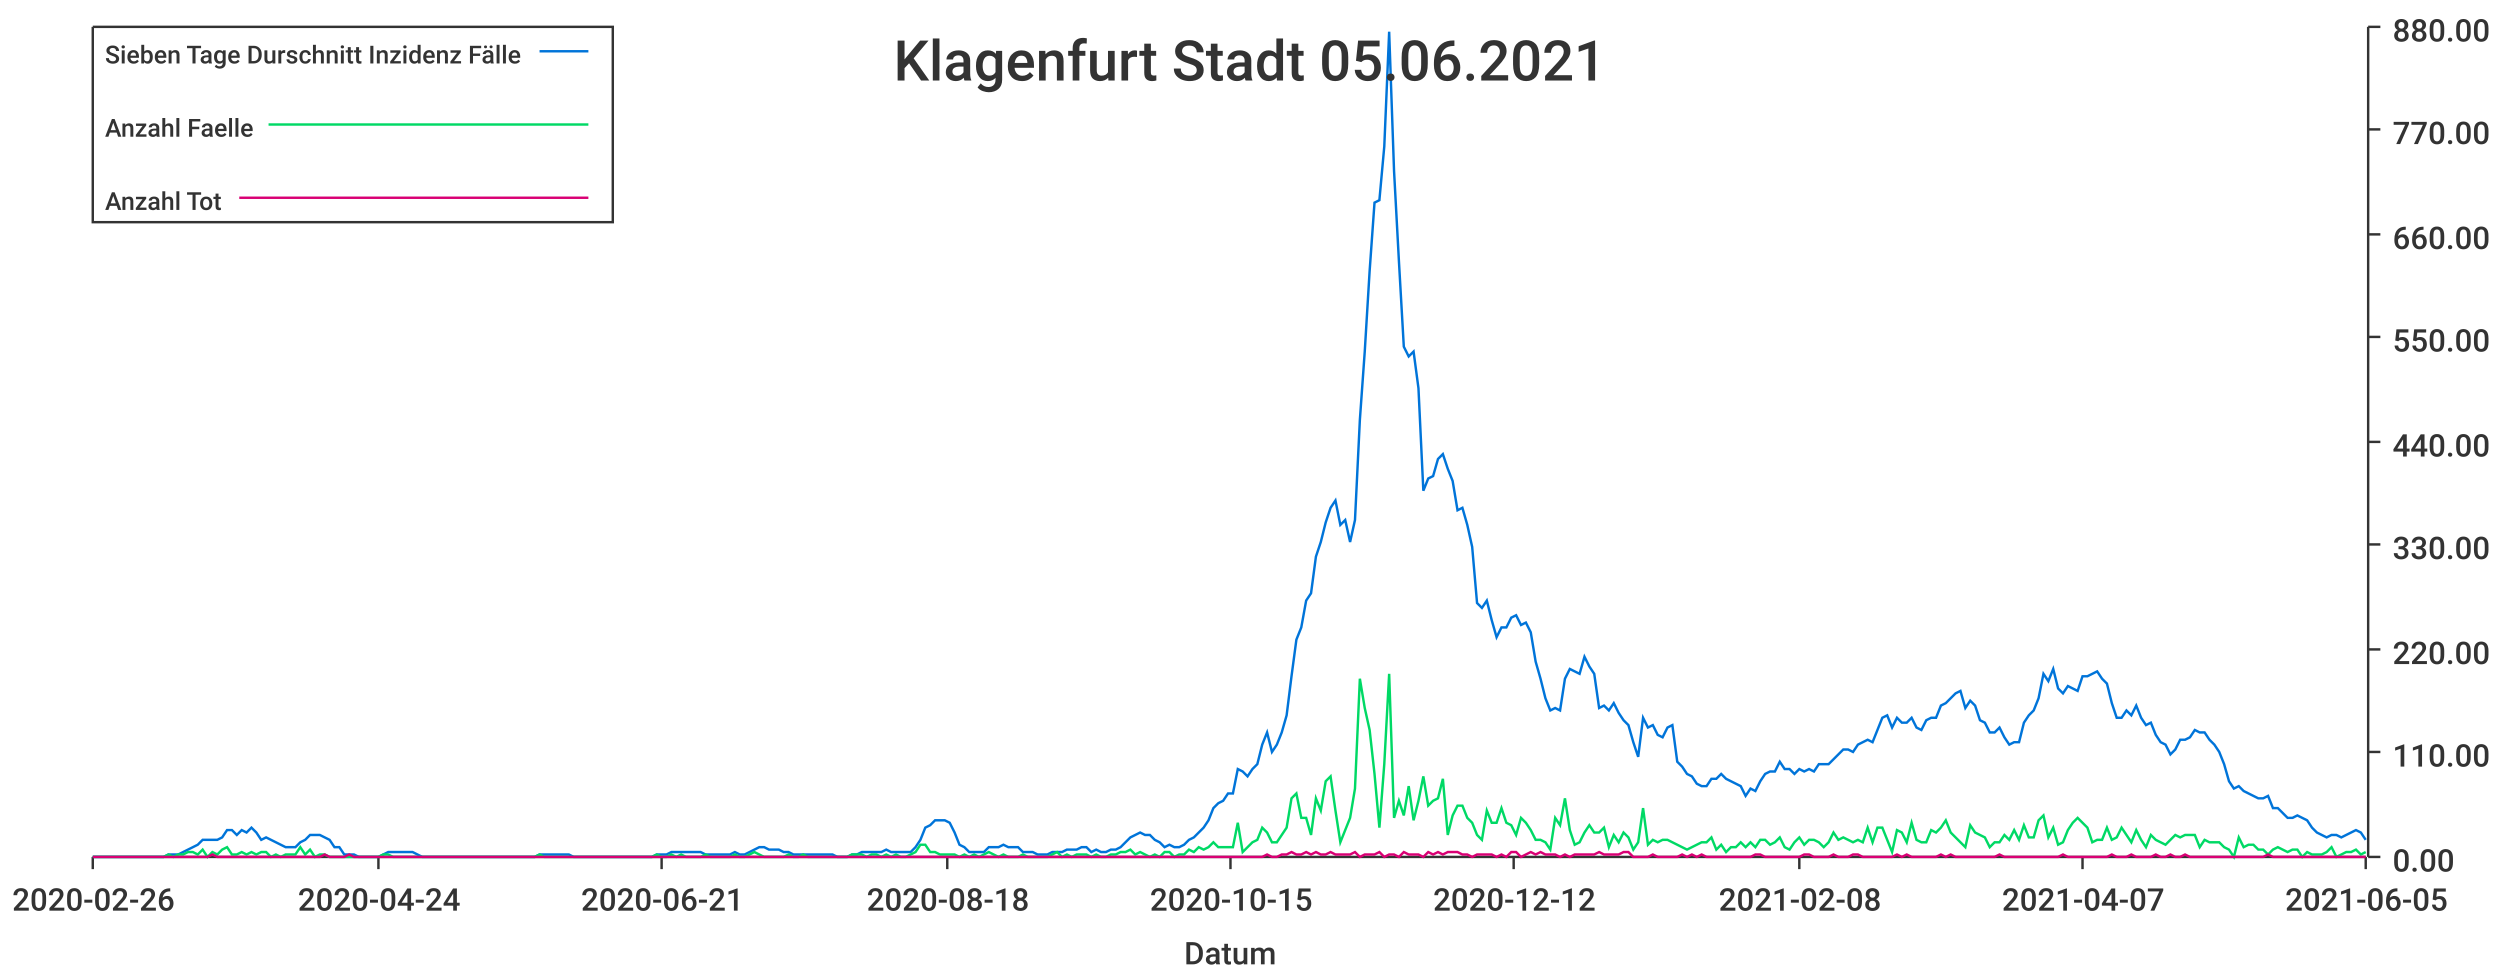
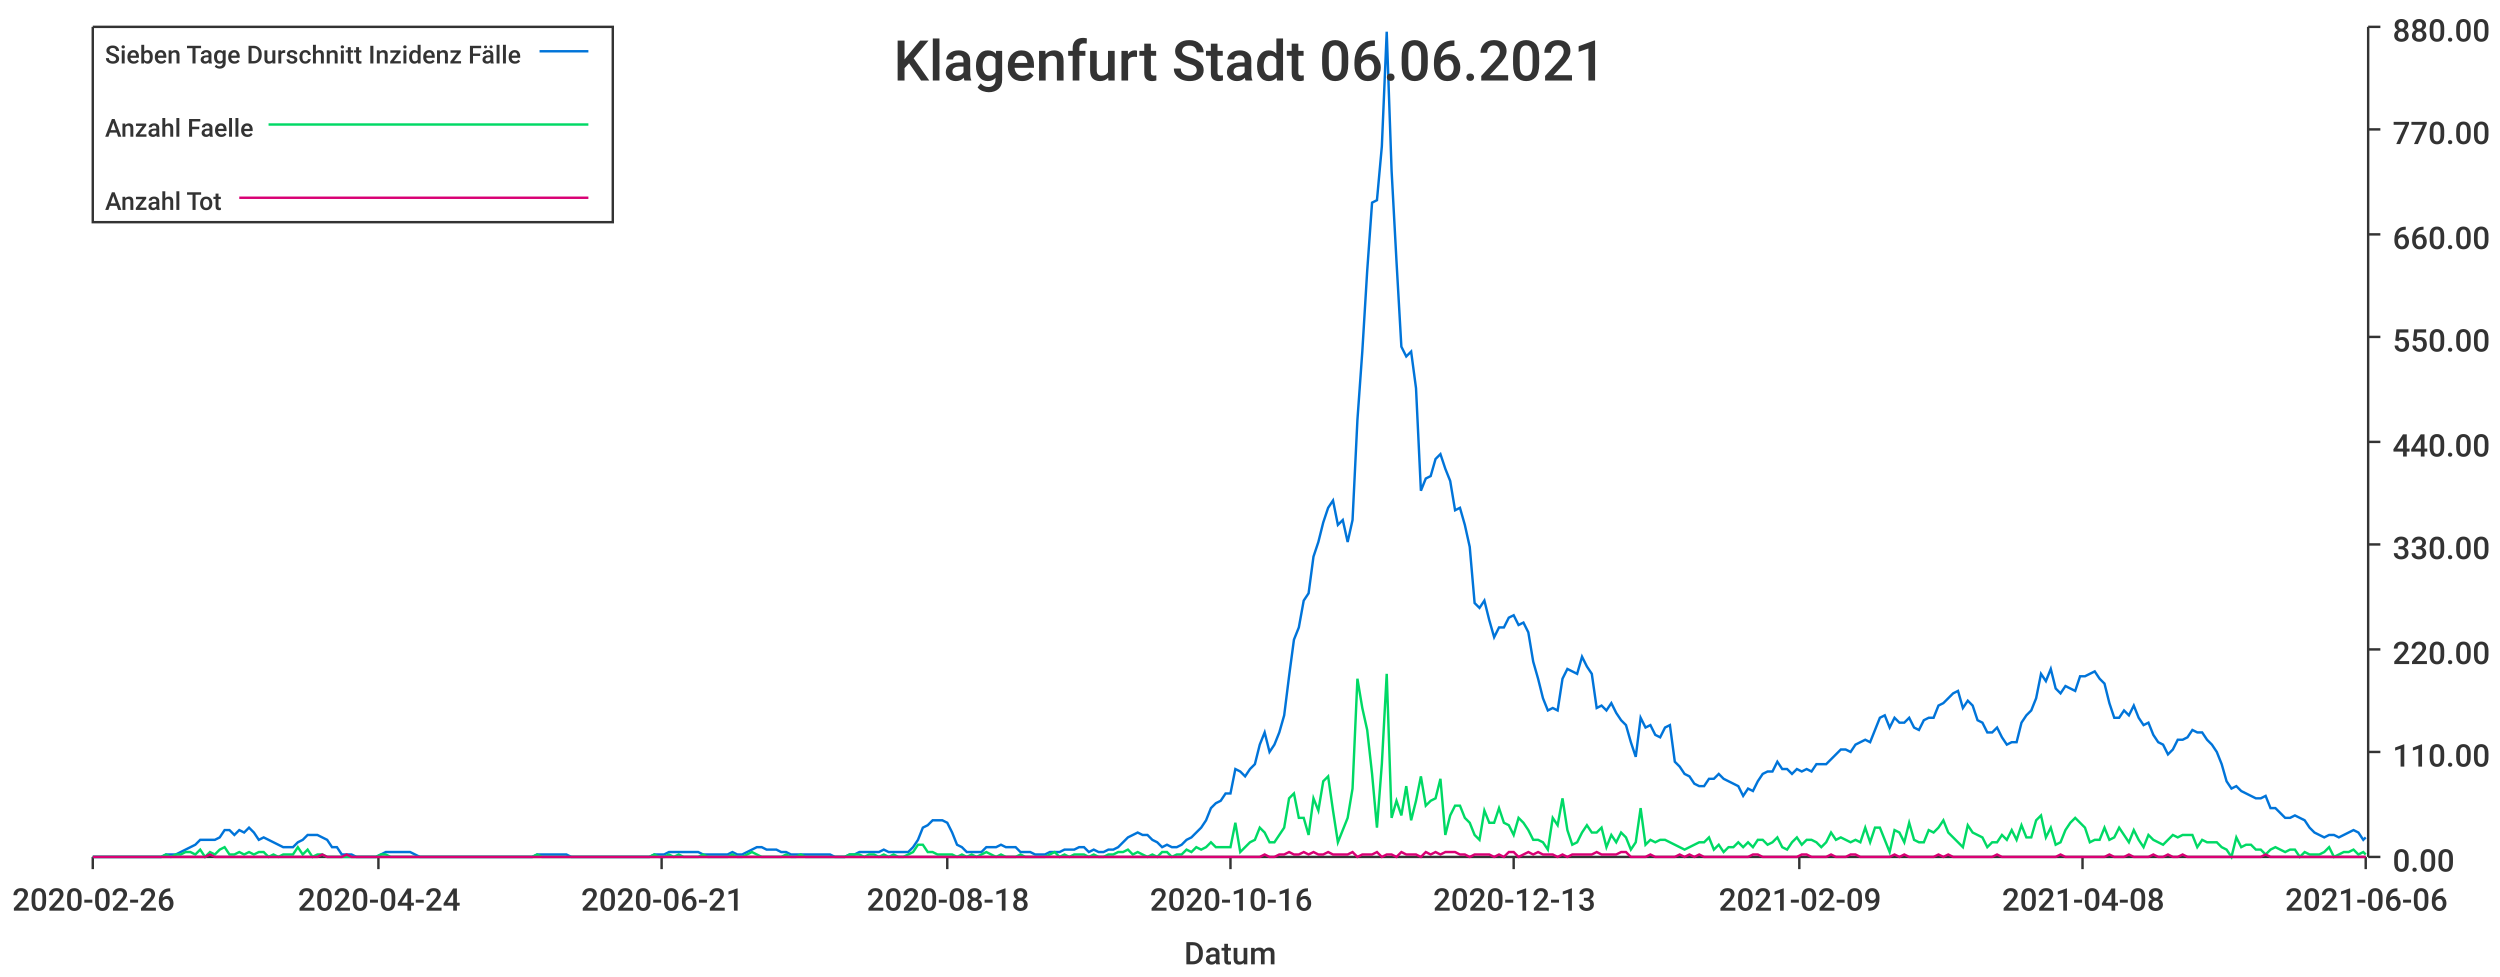
<svg xmlns="http://www.w3.org/2000/svg" width="1024" height="400">\n<path d="M 0 0 L 1024 0 L 1024 400 L 0 400 L 0 0" style="stroke-width:0;stroke:rgba(255,255,255,1.0);fill:rgba(255,255,255,1.0)" />
  <path d="M 38 11 L 969 11 L 969 351 L 38 351 L 38 11" style="stroke-width:0;stroke:rgba(255,255,255,1.0);fill:rgba(255,255,255,1.0)" />
  <path d="M 38 351 L 969 351" style="stroke-width:1;stroke:rgba(51,51,51,1.0);fill:none" />
  <path d="M 38 351 L 38 356" style="stroke-width:1;stroke:rgba(51,51,51,1.0);fill:none" />
  <text x="5" y="373" style="stroke-width:0;stroke:none;fill:rgba(51,51,51,1.0);font-size:12.8px;font-family:'Roboto Medium',sans-serif">2020-02-26</text>
  <path d="M 155 351 L 155 356" style="stroke-width:1;stroke:rgba(51,51,51,1.0);fill:none" />
  <text x="122" y="373" style="stroke-width:0;stroke:none;fill:rgba(51,51,51,1.0);font-size:12.8px;font-family:'Roboto Medium',sans-serif">2020-04-24</text>
  <path d="M 271 351 L 271 356" style="stroke-width:1;stroke:rgba(51,51,51,1.0);fill:none" />
  <text x="238" y="373" style="stroke-width:0;stroke:none;fill:rgba(51,51,51,1.0);font-size:12.8px;font-family:'Roboto Medium',sans-serif">2020-06-21</text>
  <path d="M 388 351 L 388 356" style="stroke-width:1;stroke:rgba(51,51,51,1.0);fill:none" />
  <text x="355" y="373" style="stroke-width:0;stroke:none;fill:rgba(51,51,51,1.0);font-size:12.8px;font-family:'Roboto Medium',sans-serif">2020-08-18</text>
  <path d="M 504 351 L 504 356" style="stroke-width:1;stroke:rgba(51,51,51,1.0);fill:none" />
-   <text x="471" y="373" style="stroke-width:0;stroke:none;fill:rgba(51,51,51,1.0);font-size:12.8px;font-family:'Roboto Medium',sans-serif">2020-10-15</text>
+   <text x="471" y="373" style="stroke-width:0;stroke:none;fill:rgba(51,51,51,1.0);font-size:12.8px;font-family:'Roboto Medium',sans-serif">2020-10-16</text>
  <path d="M 620 351 L 620 356" style="stroke-width:1;stroke:rgba(51,51,51,1.0);fill:none" />
-   <text x="587" y="373" style="stroke-width:0;stroke:none;fill:rgba(51,51,51,1.0);font-size:12.8px;font-family:'Roboto Medium',sans-serif">2020-12-12</text>
+   <text x="587" y="373" style="stroke-width:0;stroke:none;fill:rgba(51,51,51,1.0);font-size:12.8px;font-family:'Roboto Medium',sans-serif">2020-12-13</text>
  <path d="M 737 351 L 737 356" style="stroke-width:1;stroke:rgba(51,51,51,1.0);fill:none" />
-   <text x="704" y="373" style="stroke-width:0;stroke:none;fill:rgba(51,51,51,1.0);font-size:12.8px;font-family:'Roboto Medium',sans-serif">2021-02-08</text>
+   <text x="704" y="373" style="stroke-width:0;stroke:none;fill:rgba(51,51,51,1.0);font-size:12.8px;font-family:'Roboto Medium',sans-serif">2021-02-09</text>
  <path d="M 853 351 L 853 356" style="stroke-width:1;stroke:rgba(51,51,51,1.0);fill:none" />
-   <text x="820" y="373" style="stroke-width:0;stroke:none;fill:rgba(51,51,51,1.0);font-size:12.8px;font-family:'Roboto Medium',sans-serif">2021-04-07</text>
+   <text x="820" y="373" style="stroke-width:0;stroke:none;fill:rgba(51,51,51,1.0);font-size:12.8px;font-family:'Roboto Medium',sans-serif">2021-04-08</text>
  <path d="M 969 351 L 969 356" style="stroke-width:1;stroke:rgba(51,51,51,1.0);fill:none" />
-   <text x="936" y="373" style="stroke-width:0;stroke:none;fill:rgba(51,51,51,1.0);font-size:12.8px;font-family:'Roboto Medium',sans-serif">2021-06-05</text>
+   <text x="936" y="373" style="stroke-width:0;stroke:none;fill:rgba(51,51,51,1.0);font-size:12.8px;font-family:'Roboto Medium',sans-serif">2021-06-06</text>
  <text x="485" y="395" style="stroke-width:0;stroke:none;fill:rgba(51,51,51,1.0);font-size:12.8px;font-family:'Roboto Medium',sans-serif">Datum</text>
  <path d="M 970 351 L 970 11" style="stroke-width:1;stroke:rgba(51,51,51,1.0);fill:none" />
  <path d="M 970 351 L 975 351" style="stroke-width:1;stroke:rgba(51,51,51,1.0);fill:none" />
  <text x="980" y="357" style="stroke-width:0;stroke:none;fill:rgba(51,51,51,1.0);font-size:12.8px;font-family:'Roboto Medium',sans-serif">0.00</text>
  <path d="M 970 308 L 975 308" style="stroke-width:1;stroke:rgba(51,51,51,1.0);fill:none" />
  <text x="980" y="314" style="stroke-width:0;stroke:none;fill:rgba(51,51,51,1.0);font-size:12.8px;font-family:'Roboto Medium',sans-serif">110.00</text>
  <path d="M 970 266 L 975 266" style="stroke-width:1;stroke:rgba(51,51,51,1.0);fill:none" />
  <text x="980" y="272" style="stroke-width:0;stroke:none;fill:rgba(51,51,51,1.0);font-size:12.8px;font-family:'Roboto Medium',sans-serif">220.00</text>
  <path d="M 970 223 L 975 223" style="stroke-width:1;stroke:rgba(51,51,51,1.0);fill:none" />
  <text x="980" y="229" style="stroke-width:0;stroke:none;fill:rgba(51,51,51,1.0);font-size:12.8px;font-family:'Roboto Medium',sans-serif">330.00</text>
  <path d="M 970 181 L 975 181" style="stroke-width:1;stroke:rgba(51,51,51,1.0);fill:none" />
  <text x="980" y="187" style="stroke-width:0;stroke:none;fill:rgba(51,51,51,1.0);font-size:12.8px;font-family:'Roboto Medium',sans-serif">440.00</text>
  <path d="M 970 138 L 975 138" style="stroke-width:1;stroke:rgba(51,51,51,1.0);fill:none" />
  <text x="980" y="144" style="stroke-width:0;stroke:none;fill:rgba(51,51,51,1.0);font-size:12.8px;font-family:'Roboto Medium',sans-serif">550.00</text>
  <path d="M 970 96 L 975 96" style="stroke-width:1;stroke:rgba(51,51,51,1.0);fill:none" />
  <text x="980" y="102" style="stroke-width:0;stroke:none;fill:rgba(51,51,51,1.0);font-size:12.8px;font-family:'Roboto Medium',sans-serif">660.00</text>
  <path d="M 970 53 L 975 53" style="stroke-width:1;stroke:rgba(51,51,51,1.0);fill:none" />
  <text x="980" y="59" style="stroke-width:0;stroke:none;fill:rgba(51,51,51,1.0);font-size:12.8px;font-family:'Roboto Medium',sans-serif">770.00</text>
  <path d="M 970 11 L 975 11" style="stroke-width:1;stroke:rgba(51,51,51,1.0);fill:none" />
  <text x="980" y="17" style="stroke-width:0;stroke:none;fill:rgba(51,51,51,1.0);font-size:12.8px;font-family:'Roboto Medium',sans-serif">880.00</text>
-   <path d="M 38 351 L 41 351 L 43 351 L 45 351 L 47 351 L 49 351 L 51 351 L 53 351 L 55 351 L 57 351 L 59 351 L 61 351 L 63 351 L 65 351 L 67 351 L 69 350 L 71 350 L 73 350 L 75 349 L 77 348 L 79 347 L 81 346 L 83 344 L 85 344 L 87 344 L 89 344 L 91 343 L 93 340 L 95 340 L 97 342 L 99 340 L 101 341 L 103 339 L 105 341 L 107 344 L 109 343 L 111 344 L 113 345 L 115 346 L 117 347 L 119 347 L 121 347 L 123 345 L 125 344 L 127 342 L 129 342 L 131 342 L 133 343 L 135 344 L 137 347 L 139 347 L 141 350 L 143 350 L 145 350 L 147 351 L 149 351 L 151 351 L 153 351 L 155 351 L 157 350 L 159 349 L 161 349 L 163 349 L 165 349 L 167 349 L 169 349 L 171 350 L 173 351 L 175 351 L 177 351 L 179 351 L 181 351 L 183 351 L 185 351 L 187 351 L 189 351 L 191 351 L 193 351 L 195 351 L 197 351 L 199 351 L 201 351 L 203 351 L 205 351 L 207 351 L 209 351 L 211 351 L 213 351 L 215 351 L 217 351 L 219 351 L 221 350 L 223 350 L 225 350 L 227 350 L 229 350 L 231 350 L 233 350 L 235 351 L 237 351 L 239 351 L 241 351 L 243 351 L 245 351 L 247 351 L 249 351 L 251 351 L 253 351 L 255 351 L 257 351 L 259 351 L 261 351 L 263 351 L 265 351 L 267 351 L 269 350 L 271 350 L 273 350 L 275 349 L 277 349 L 279 349 L 281 349 L 283 349 L 285 349 L 287 349 L 289 350 L 291 350 L 293 350 L 295 350 L 297 350 L 299 350 L 301 349 L 303 350 L 305 350 L 307 349 L 309 348 L 311 347 L 313 347 L 315 348 L 317 348 L 319 348 L 321 349 L 323 349 L 325 350 L 327 350 L 329 350 L 331 350 L 333 350 L 335 350 L 337 350 L 339 350 L 341 350 L 343 351 L 345 351 L 347 351 L 349 350 L 351 350 L 353 349 L 355 349 L 357 349 L 359 349 L 361 349 L 363 348 L 365 349 L 367 349 L 369 349 L 371 349 L 373 349 L 375 347 L 377 344 L 379 339 L 381 338 L 383 336 L 385 336 L 387 336 L 389 337 L 391 341 L 393 346 L 395 347 L 397 349 L 399 349 L 401 349 L 403 349 L 405 347 L 407 347 L 409 347 L 411 346 L 413 347 L 415 347 L 417 347 L 419 349 L 421 349 L 423 349 L 425 350 L 427 350 L 429 350 L 431 349 L 433 349 L 435 349 L 437 348 L 439 348 L 441 348 L 443 347 L 445 347 L 447 349 L 449 348 L 451 349 L 453 349 L 455 348 L 457 348 L 459 347 L 461 345 L 463 343 L 465 342 L 467 341 L 469 342 L 471 342 L 473 344 L 475 345 L 477 347 L 479 346 L 481 347 L 483 347 L 485 346 L 487 344 L 489 343 L 491 341 L 493 339 L 495 336 L 497 331 L 499 329 L 501 328 L 503 325 L 505 325 L 507 315 L 509 316 L 511 318 L 513 315 L 515 313 L 517 305 L 519 300 L 521 308 L 523 305 L 525 300 L 527 293 L 529 277 L 531 262 L 533 257 L 535 246 L 537 243 L 539 228 L 541 222 L 543 214 L 545 208 L 547 205 L 549 215 L 551 213 L 553 222 L 555 213 L 557 172 L 559 144 L 561 111 L 563 83 L 565 82 L 567 60 L 569 13 L 571 70 L 573 107 L 575 142 L 577 146 L 579 144 L 581 159 L 583 201 L 585 196 L 587 195 L 589 188 L 591 186 L 593 192 L 595 197 L 597 209 L 599 208 L 601 215 L 603 224 L 605 247 L 607 249 L 609 246 L 611 254 L 613 261 L 615 257 L 617 257 L 619 253 L 621 252 L 623 256 L 625 255 L 627 259 L 629 271 L 631 278 L 633 286 L 635 291 L 637 290 L 639 291 L 641 278 L 643 274 L 645 275 L 647 276 L 649 269 L 651 273 L 653 276 L 655 290 L 657 289 L 659 291 L 661 288 L 663 292 L 665 295 L 667 297 L 669 304 L 671 310 L 673 294 L 675 298 L 677 297 L 679 301 L 681 302 L 683 298 L 685 297 L 687 312 L 689 314 L 691 317 L 693 318 L 695 321 L 697 322 L 699 322 L 701 319 L 703 319 L 705 317 L 707 319 L 709 320 L 711 321 L 713 322 L 715 326 L 717 323 L 719 324 L 721 320 L 723 317 L 725 316 L 727 316 L 729 312 L 731 315 L 733 315 L 735 317 L 737 315 L 739 316 L 741 315 L 743 316 L 745 313 L 747 313 L 749 313 L 751 311 L 753 309 L 755 307 L 757 307 L 759 308 L 761 305 L 763 304 L 765 303 L 767 304 L 769 299 L 771 294 L 773 293 L 775 298 L 777 294 L 779 296 L 781 296 L 783 294 L 785 298 L 787 299 L 789 295 L 791 294 L 793 294 L 795 289 L 797 288 L 799 286 L 801 284 L 803 283 L 805 290 L 807 287 L 809 289 L 811 295 L 813 296 L 815 300 L 817 300 L 819 298 L 821 302 L 823 305 L 825 304 L 827 304 L 829 296 L 831 293 L 833 291 L 835 286 L 837 276 L 839 279 L 841 274 L 843 282 L 845 284 L 847 281 L 849 282 L 851 283 L 853 277 L 855 277 L 857 276 L 859 275 L 861 278 L 863 280 L 865 288 L 867 294 L 869 294 L 871 291 L 873 293 L 875 289 L 877 294 L 879 297 L 881 296 L 883 301 L 885 304 L 887 305 L 889 309 L 891 307 L 893 303 L 895 303 L 897 302 L 899 299 L 901 300 L 903 300 L 905 303 L 907 305 L 909 308 L 911 313 L 913 320 L 915 323 L 917 322 L 919 324 L 921 325 L 923 326 L 925 327 L 927 327 L 929 326 L 931 331 L 933 331 L 935 333 L 937 335 L 939 335 L 941 334 L 943 335 L 945 336 L 947 339 L 949 341 L 951 342 L 953 343 L 955 342 L 957 342 L 959 343 L 961 342 L 963 341 L 965 340 L 967 341 L 969 344" style="stroke-width:1;stroke:rgba(0,116,217,1.0);fill:none" />
-   <path d="M 38 351 L 41 351 L 43 351 L 45 351 L 47 351 L 49 351 L 51 351 L 53 351 L 55 351 L 57 351 L 59 351 L 61 351 L 63 351 L 65 351 L 67 351 L 69 350 L 71 351 L 73 350 L 75 350 L 77 349 L 79 349 L 81 350 L 83 348 L 85 351 L 87 349 L 89 350 L 91 348 L 93 347 L 95 350 L 97 350 L 99 349 L 101 350 L 103 349 L 105 350 L 107 349 L 109 349 L 111 351 L 113 350 L 115 351 L 117 350 L 119 350 L 121 350 L 123 347 L 125 350 L 127 348 L 129 351 L 131 350 L 133 350 L 135 351 L 137 351 L 139 351 L 141 351 L 143 351 L 145 351 L 147 351 L 149 351 L 151 351 L 153 351 L 155 351 L 157 350 L 159 350 L 161 351 L 163 351 L 165 351 L 167 351 L 169 351 L 171 351 L 173 351 L 175 351 L 177 351 L 179 351 L 181 351 L 183 351 L 185 351 L 187 351 L 189 351 L 191 351 L 193 351 L 195 351 L 197 351 L 199 351 L 201 351 L 203 351 L 205 351 L 207 351 L 209 351 L 211 351 L 213 351 L 215 351 L 217 351 L 219 351 L 221 350 L 223 351 L 225 351 L 227 351 L 229 351 L 231 351 L 233 351 L 235 351 L 237 351 L 239 351 L 241 351 L 243 351 L 245 351 L 247 351 L 249 351 L 251 351 L 253 351 L 255 351 L 257 351 L 259 351 L 261 351 L 263 351 L 265 351 L 267 351 L 269 350 L 271 351 L 273 351 L 275 350 L 277 351 L 279 350 L 281 351 L 283 351 L 285 351 L 287 351 L 289 350 L 291 351 L 293 351 L 295 351 L 297 351 L 299 351 L 301 350 L 303 351 L 305 351 L 307 350 L 309 349 L 311 350 L 313 351 L 315 351 L 317 351 L 319 351 L 321 351 L 323 350 L 325 351 L 327 351 L 329 350 L 331 351 L 333 351 L 335 351 L 337 351 L 339 351 L 341 351 L 343 351 L 345 351 L 347 351 L 349 350 L 351 350 L 353 350 L 355 351 L 357 350 L 359 350 L 361 351 L 363 350 L 365 351 L 367 350 L 369 351 L 371 351 L 373 350 L 375 349 L 377 346 L 379 346 L 381 349 L 383 349 L 385 350 L 387 350 L 389 350 L 391 350 L 393 351 L 395 350 L 397 351 L 399 350 L 401 351 L 403 350 L 405 349 L 407 350 L 409 351 L 411 350 L 413 351 L 415 351 L 417 351 L 419 350 L 421 351 L 423 351 L 425 351 L 427 351 L 429 351 L 431 350 L 433 349 L 435 351 L 437 350 L 439 351 L 441 350 L 443 350 L 445 350 L 447 351 L 449 350 L 451 351 L 453 351 L 455 350 L 457 350 L 459 349 L 461 349 L 463 348 L 465 350 L 467 349 L 469 350 L 471 351 L 473 350 L 475 351 L 477 349 L 479 349 L 481 351 L 483 350 L 485 350 L 487 348 L 489 349 L 491 347 L 493 348 L 495 347 L 497 345 L 499 347 L 501 347 L 503 347 L 505 347 L 507 337 L 509 349 L 511 347 L 513 345 L 515 344 L 517 339 L 519 341 L 521 345 L 523 345 L 525 342 L 527 339 L 529 327 L 531 325 L 533 335 L 535 335 L 537 342 L 539 327 L 541 332 L 543 320 L 545 318 L 547 332 L 549 345 L 551 340 L 553 335 L 555 323 L 557 278 L 559 290 L 561 299 L 563 317 L 565 339 L 567 313 L 569 276 L 571 335 L 573 328 L 575 334 L 577 322 L 579 336 L 581 328 L 583 318 L 585 330 L 587 328 L 589 327 L 591 319 L 593 342 L 595 334 L 597 330 L 599 330 L 601 335 L 603 337 L 605 342 L 607 344 L 609 332 L 611 337 L 613 337 L 615 331 L 617 337 L 619 338 L 621 342 L 623 335 L 625 337 L 627 340 L 629 344 L 631 344 L 633 345 L 635 348 L 637 335 L 639 338 L 641 327 L 643 340 L 645 346 L 647 345 L 649 341 L 651 338 L 653 341 L 655 341 L 657 339 L 659 347 L 661 342 L 663 345 L 665 341 L 667 343 L 669 348 L 671 345 L 673 331 L 675 346 L 677 344 L 679 345 L 681 344 L 683 344 L 685 345 L 687 346 L 689 347 L 691 348 L 693 347 L 695 346 L 697 345 L 699 345 L 701 343 L 703 348 L 705 346 L 707 349 L 709 347 L 711 347 L 713 345 L 715 347 L 717 345 L 719 347 L 721 344 L 723 344 L 725 346 L 727 345 L 729 343 L 731 347 L 733 348 L 735 345 L 737 343 L 739 346 L 741 344 L 743 344 L 745 345 L 747 347 L 749 345 L 751 341 L 753 344 L 755 343 L 757 344 L 759 345 L 761 344 L 763 345 L 765 339 L 767 345 L 769 339 L 771 339 L 773 344 L 775 349 L 777 340 L 779 341 L 781 345 L 783 337 L 785 344 L 787 345 L 789 345 L 791 340 L 793 341 L 795 339 L 797 336 L 799 341 L 801 343 L 803 345 L 805 347 L 807 338 L 809 341 L 811 342 L 813 343 L 815 347 L 817 345 L 819 345 L 821 342 L 823 344 L 825 340 L 827 344 L 829 338 L 831 343 L 833 343 L 835 336 L 837 334 L 839 343 L 841 339 L 843 346 L 845 345 L 847 340 L 849 337 L 851 335 L 853 337 L 855 339 L 857 345 L 859 344 L 861 344 L 863 339 L 865 344 L 867 343 L 869 339 L 871 342 L 873 345 L 875 340 L 877 344 L 879 347 L 881 342 L 883 344 L 885 345 L 887 346 L 889 344 L 891 342 L 893 343 L 895 342 L 897 342 L 899 342 L 901 347 L 903 344 L 905 345 L 907 345 L 909 345 L 911 347 L 913 348 L 915 351 L 917 343 L 919 347 L 921 346 L 923 346 L 925 348 L 927 348 L 929 350 L 931 348 L 933 347 L 935 348 L 937 349 L 939 348 L 941 348 L 943 351 L 945 349 L 947 350 L 949 350 L 951 350 L 953 349 L 955 347 L 957 351 L 959 350 L 961 349 L 963 349 L 965 348 L 967 350 L 969 349" style="stroke-width:1;stroke:rgba(0,217,101,1.0);fill:none" />
-   <path d="M 38 351 L 41 351 L 43 351 L 45 351 L 47 351 L 49 351 L 51 351 L 53 351 L 55 351 L 57 351 L 59 351 L 61 351 L 63 351 L 65 351 L 67 351 L 69 351 L 71 351 L 73 351 L 75 351 L 77 351 L 79 351 L 81 351 L 83 351 L 85 351 L 87 350 L 89 351 L 91 351 L 93 351 L 95 351 L 97 351 L 99 351 L 101 351 L 103 351 L 105 351 L 107 351 L 109 351 L 111 351 L 113 351 L 115 351 L 117 351 L 119 351 L 121 351 L 123 351 L 125 351 L 127 351 L 129 351 L 131 351 L 133 350 L 135 351 L 137 351 L 139 351 L 141 351 L 143 350 L 145 351 L 147 351 L 149 351 L 151 351 L 153 351 L 155 351 L 157 351 L 159 351 L 161 351 L 163 351 L 165 351 L 167 351 L 169 351 L 171 351 L 173 351 L 175 351 L 177 351 L 179 351 L 181 351 L 183 351 L 185 351 L 187 351 L 189 351 L 191 351 L 193 351 L 195 351 L 197 351 L 199 351 L 201 351 L 203 351 L 205 351 L 207 351 L 209 351 L 211 351 L 213 351 L 215 351 L 217 351 L 219 351 L 221 351 L 223 351 L 225 351 L 227 351 L 229 351 L 231 351 L 233 351 L 235 351 L 237 351 L 239 351 L 241 351 L 243 351 L 245 351 L 247 351 L 249 351 L 251 351 L 253 351 L 255 351 L 257 351 L 259 351 L 261 351 L 263 351 L 265 351 L 267 351 L 269 351 L 271 351 L 273 351 L 275 351 L 277 351 L 279 351 L 281 351 L 283 351 L 285 351 L 287 351 L 289 351 L 291 351 L 293 351 L 295 351 L 297 351 L 299 351 L 301 351 L 303 351 L 305 351 L 307 351 L 309 351 L 311 351 L 313 351 L 315 351 L 317 351 L 319 351 L 321 351 L 323 351 L 325 351 L 327 351 L 329 351 L 331 351 L 333 351 L 335 351 L 337 351 L 339 351 L 341 351 L 343 351 L 345 351 L 347 351 L 349 351 L 351 351 L 353 351 L 355 351 L 357 351 L 359 351 L 361 351 L 363 351 L 365 351 L 367 351 L 369 351 L 371 351 L 373 351 L 375 351 L 377 351 L 379 351 L 381 351 L 383 351 L 385 351 L 387 351 L 389 351 L 391 351 L 393 351 L 395 351 L 397 351 L 399 351 L 401 351 L 403 351 L 405 351 L 407 351 L 409 351 L 411 351 L 413 351 L 415 351 L 417 351 L 419 351 L 421 351 L 423 351 L 425 351 L 427 351 L 429 351 L 431 351 L 433 351 L 435 351 L 437 351 L 439 351 L 441 351 L 443 351 L 445 351 L 447 351 L 449 351 L 451 351 L 453 351 L 455 351 L 457 351 L 459 351 L 461 351 L 463 351 L 465 351 L 467 351 L 469 351 L 471 351 L 473 351 L 475 351 L 477 351 L 479 351 L 481 351 L 483 351 L 485 351 L 487 351 L 489 351 L 491 351 L 493 351 L 495 351 L 497 351 L 499 351 L 501 351 L 503 351 L 505 351 L 507 351 L 509 351 L 511 351 L 513 351 L 515 351 L 517 351 L 519 350 L 521 351 L 523 351 L 525 350 L 527 350 L 529 349 L 531 350 L 533 350 L 535 349 L 537 350 L 539 349 L 541 350 L 543 350 L 545 349 L 547 350 L 549 350 L 551 350 L 553 350 L 555 349 L 557 351 L 559 350 L 561 350 L 563 350 L 565 349 L 567 351 L 569 350 L 571 350 L 573 351 L 575 349 L 577 350 L 579 350 L 581 350 L 583 351 L 585 349 L 587 350 L 589 349 L 591 350 L 593 349 L 595 349 L 597 349 L 599 350 L 601 350 L 603 351 L 605 350 L 607 350 L 609 350 L 611 350 L 613 351 L 615 350 L 617 351 L 619 349 L 621 349 L 623 351 L 625 350 L 627 349 L 629 350 L 631 349 L 633 350 L 635 350 L 637 350 L 639 351 L 641 350 L 643 351 L 645 350 L 647 350 L 649 350 L 651 350 L 653 350 L 655 349 L 657 350 L 659 350 L 661 350 L 663 350 L 665 349 L 667 349 L 669 351 L 671 351 L 673 351 L 675 351 L 677 350 L 679 351 L 681 351 L 683 351 L 685 351 L 687 351 L 689 350 L 691 351 L 693 350 L 695 351 L 697 350 L 699 351 L 701 351 L 703 351 L 705 351 L 707 351 L 709 351 L 711 351 L 713 351 L 715 351 L 717 351 L 719 350 L 721 350 L 723 351 L 725 351 L 727 351 L 729 351 L 731 351 L 733 351 L 735 351 L 737 351 L 739 350 L 741 350 L 743 351 L 745 351 L 747 351 L 749 351 L 751 350 L 753 351 L 755 351 L 757 351 L 759 350 L 761 350 L 763 351 L 765 351 L 767 351 L 769 351 L 771 351 L 773 351 L 775 351 L 777 350 L 779 351 L 781 350 L 783 351 L 785 351 L 787 351 L 789 351 L 791 351 L 793 351 L 795 350 L 797 351 L 799 350 L 801 351 L 803 351 L 805 351 L 807 351 L 809 351 L 811 351 L 813 351 L 815 351 L 817 351 L 819 350 L 821 351 L 823 351 L 825 351 L 827 351 L 829 351 L 831 351 L 833 351 L 835 351 L 837 351 L 839 351 L 841 351 L 843 351 L 845 350 L 847 351 L 849 351 L 851 351 L 853 351 L 855 351 L 857 351 L 859 351 L 861 351 L 863 351 L 865 350 L 867 351 L 869 351 L 871 351 L 873 350 L 875 351 L 877 351 L 879 351 L 881 351 L 883 350 L 885 351 L 887 351 L 889 350 L 891 351 L 893 351 L 895 350 L 897 351 L 899 351 L 901 351 L 903 351 L 905 351 L 907 351 L 909 351 L 911 351 L 913 351 L 915 351 L 917 351 L 919 351 L 921 351 L 923 351 L 925 351 L 927 351 L 929 350 L 931 351 L 933 351 L 935 351 L 937 351 L 939 351 L 941 351 L 943 351 L 945 351 L 947 351 L 949 351 L 951 351 L 953 351 L 955 351 L 957 351 L 959 351 L 961 351 L 963 351 L 965 351 L 967 351 L 969 351" style="stroke-width:1;stroke:rgba(217,0,116,1.0);fill:none" />
-   <text x="366" y="33" style="stroke-width:0;stroke:none;fill:rgba(51,51,51,1.0);font-size:23.0px;font-family:'Roboto Medium',sans-serif">Klagenfurt Stadt 05.06.2021</text>
+   <path d="M 38 351 L 40 351 L 42 351 L 44 351 L 46 351 L 48 351 L 50 351 L 52 351 L 54 351 L 56 351 L 58 351 L 60 351 L 62 351 L 64 351 L 66 351 L 68 350 L 70 350 L 72 350 L 74 349 L 76 348 L 78 347 L 80 346 L 82 344 L 84 344 L 86 344 L 88 344 L 90 343 L 92 340 L 94 340 L 96 342 L 98 340 L 100 341 L 102 339 L 104 341 L 106 344 L 108 343 L 110 344 L 112 345 L 114 346 L 116 347 L 118 347 L 120 347 L 122 345 L 124 344 L 126 342 L 128 342 L 130 342 L 132 343 L 134 344 L 136 347 L 138 347 L 140 350 L 142 350 L 144 350 L 146 351 L 148 351 L 150 351 L 152 351 L 154 351 L 156 350 L 158 349 L 160 349 L 162 349 L 164 349 L 166 349 L 168 349 L 170 350 L 172 351 L 174 351 L 176 351 L 178 351 L 180 351 L 182 351 L 184 351 L 186 351 L 188 351 L 190 351 L 192 351 L 194 351 L 196 351 L 198 351 L 200 351 L 202 351 L 204 351 L 206 351 L 208 351 L 210 351 L 212 351 L 214 351 L 216 351 L 218 351 L 220 350 L 222 350 L 224 350 L 226 350 L 228 350 L 230 350 L 232 350 L 234 351 L 236 351 L 238 351 L 240 351 L 242 351 L 244 351 L 246 351 L 248 351 L 250 351 L 252 351 L 254 351 L 256 351 L 258 351 L 260 351 L 262 351 L 264 351 L 266 351 L 268 350 L 270 350 L 272 350 L 274 349 L 276 349 L 278 349 L 280 349 L 282 349 L 284 349 L 286 349 L 288 350 L 290 350 L 292 350 L 294 350 L 296 350 L 298 350 L 300 349 L 302 350 L 304 350 L 306 349 L 308 348 L 310 347 L 312 347 L 314 348 L 316 348 L 318 348 L 320 349 L 322 349 L 324 350 L 326 350 L 328 350 L 330 350 L 332 350 L 334 350 L 336 350 L 338 350 L 340 350 L 342 351 L 344 351 L 346 351 L 348 350 L 350 350 L 352 349 L 354 349 L 356 349 L 358 349 L 360 349 L 362 348 L 364 349 L 366 349 L 368 349 L 370 349 L 372 349 L 374 347 L 376 344 L 378 339 L 380 338 L 382 336 L 384 336 L 386 336 L 388 337 L 390 341 L 392 346 L 394 347 L 396 349 L 398 349 L 400 349 L 402 349 L 404 347 L 406 347 L 408 347 L 410 346 L 412 347 L 414 347 L 416 347 L 418 349 L 420 349 L 422 349 L 424 350 L 426 350 L 428 350 L 430 349 L 432 349 L 434 349 L 436 348 L 438 348 L 440 348 L 442 347 L 444 347 L 446 349 L 448 348 L 450 349 L 452 349 L 454 348 L 456 348 L 458 347 L 460 345 L 462 343 L 464 342 L 466 341 L 468 342 L 470 342 L 472 344 L 474 345 L 476 347 L 478 346 L 480 347 L 482 347 L 484 346 L 486 344 L 488 343 L 490 341 L 492 339 L 494 336 L 496 331 L 498 329 L 500 328 L 502 325 L 504 325 L 506 315 L 508 316 L 510 318 L 512 315 L 514 313 L 516 305 L 518 300 L 520 308 L 522 305 L 524 300 L 526 293 L 528 277 L 530 262 L 532 257 L 534 246 L 536 243 L 538 228 L 540 222 L 542 214 L 544 208 L 546 205 L 548 215 L 550 213 L 552 222 L 554 213 L 556 172 L 558 144 L 560 111 L 562 83 L 564 82 L 566 60 L 568 13 L 570 70 L 572 107 L 574 142 L 576 146 L 578 144 L 580 159 L 582 201 L 584 196 L 586 195 L 588 188 L 590 186 L 592 192 L 594 197 L 596 209 L 598 208 L 600 215 L 602 224 L 604 247 L 606 249 L 608 246 L 610 254 L 612 261 L 614 257 L 616 257 L 618 253 L 620 252 L 622 256 L 624 255 L 626 259 L 628 271 L 630 278 L 632 286 L 634 291 L 636 290 L 638 291 L 640 278 L 642 274 L 644 275 L 646 276 L 648 269 L 650 273 L 652 276 L 654 290 L 656 289 L 658 291 L 660 288 L 662 292 L 664 295 L 666 297 L 668 304 L 670 310 L 672 294 L 674 298 L 676 297 L 678 301 L 680 302 L 682 298 L 684 297 L 686 312 L 688 314 L 690 317 L 692 318 L 694 321 L 696 322 L 698 322 L 700 319 L 702 319 L 704 317 L 706 319 L 708 320 L 710 321 L 712 322 L 714 326 L 716 323 L 718 324 L 720 320 L 722 317 L 724 316 L 726 316 L 728 312 L 730 315 L 732 315 L 734 317 L 736 315 L 738 316 L 740 315 L 742 316 L 744 313 L 746 313 L 748 313 L 750 311 L 752 309 L 754 307 L 756 307 L 758 308 L 760 305 L 762 304 L 764 303 L 766 304 L 768 299 L 770 294 L 772 293 L 774 298 L 776 294 L 778 296 L 780 296 L 782 294 L 784 298 L 786 299 L 788 295 L 790 294 L 792 294 L 794 289 L 796 288 L 798 286 L 800 284 L 802 283 L 804 290 L 806 287 L 808 289 L 810 295 L 812 296 L 814 300 L 816 300 L 818 298 L 820 302 L 822 305 L 824 304 L 826 304 L 828 296 L 830 293 L 832 291 L 834 286 L 836 276 L 838 279 L 840 274 L 842 282 L 844 284 L 846 281 L 848 282 L 850 283 L 852 277 L 854 277 L 856 276 L 858 275 L 860 278 L 862 280 L 864 288 L 866 294 L 868 294 L 870 291 L 872 293 L 874 289 L 876 294 L 878 297 L 880 296 L 882 301 L 884 304 L 886 305 L 888 309 L 890 307 L 892 303 L 894 303 L 896 302 L 898 299 L 900 300 L 902 300 L 904 303 L 906 305 L 908 308 L 910 313 L 912 320 L 914 323 L 916 322 L 918 324 L 920 325 L 922 326 L 924 327 L 926 327 L 928 326 L 930 331 L 932 331 L 934 333 L 936 335 L 938 335 L 940 334 L 942 335 L 944 336 L 946 339 L 948 341 L 950 342 L 952 343 L 954 342 L 956 342 L 958 343 L 960 342 L 962 341 L 964 340 L 966 341 L 968 344 L 969 343" style="stroke-width:1;stroke:rgba(0,116,217,1.0);fill:none" />
+   <path d="M 38 351 L 40 351 L 42 351 L 44 351 L 46 351 L 48 351 L 50 351 L 52 351 L 54 351 L 56 351 L 58 351 L 60 351 L 62 351 L 64 351 L 66 351 L 68 350 L 70 351 L 72 350 L 74 350 L 76 349 L 78 349 L 80 350 L 82 348 L 84 351 L 86 349 L 88 350 L 90 348 L 92 347 L 94 350 L 96 350 L 98 349 L 100 350 L 102 349 L 104 350 L 106 349 L 108 349 L 110 351 L 112 350 L 114 351 L 116 350 L 118 350 L 120 350 L 122 347 L 124 350 L 126 348 L 128 351 L 130 350 L 132 350 L 134 351 L 136 351 L 138 351 L 140 351 L 142 351 L 144 351 L 146 351 L 148 351 L 150 351 L 152 351 L 154 351 L 156 350 L 158 350 L 160 351 L 162 351 L 164 351 L 166 351 L 168 351 L 170 351 L 172 351 L 174 351 L 176 351 L 178 351 L 180 351 L 182 351 L 184 351 L 186 351 L 188 351 L 190 351 L 192 351 L 194 351 L 196 351 L 198 351 L 200 351 L 202 351 L 204 351 L 206 351 L 208 351 L 210 351 L 212 351 L 214 351 L 216 351 L 218 351 L 220 350 L 222 351 L 224 351 L 226 351 L 228 351 L 230 351 L 232 351 L 234 351 L 236 351 L 238 351 L 240 351 L 242 351 L 244 351 L 246 351 L 248 351 L 250 351 L 252 351 L 254 351 L 256 351 L 258 351 L 260 351 L 262 351 L 264 351 L 266 351 L 268 350 L 270 351 L 272 351 L 274 350 L 276 351 L 278 350 L 280 351 L 282 351 L 284 351 L 286 351 L 288 350 L 290 351 L 292 351 L 294 351 L 296 351 L 298 351 L 300 350 L 302 351 L 304 351 L 306 350 L 308 349 L 310 350 L 312 351 L 314 351 L 316 351 L 318 351 L 320 351 L 322 350 L 324 351 L 326 351 L 328 350 L 330 351 L 332 351 L 334 351 L 336 351 L 338 351 L 340 351 L 342 351 L 344 351 L 346 351 L 348 350 L 350 350 L 352 350 L 354 351 L 356 350 L 358 350 L 360 351 L 362 350 L 364 351 L 366 350 L 368 351 L 370 351 L 372 350 L 374 349 L 376 346 L 378 346 L 380 349 L 382 349 L 384 350 L 386 350 L 388 350 L 390 350 L 392 351 L 394 350 L 396 351 L 398 350 L 400 351 L 402 350 L 404 349 L 406 350 L 408 351 L 410 350 L 412 351 L 414 351 L 416 351 L 418 350 L 420 351 L 422 351 L 424 351 L 426 351 L 428 351 L 430 350 L 432 349 L 434 351 L 436 350 L 438 351 L 440 350 L 442 350 L 444 350 L 446 351 L 448 350 L 450 351 L 452 351 L 454 350 L 456 350 L 458 349 L 460 349 L 462 348 L 464 350 L 466 349 L 468 350 L 470 351 L 472 350 L 474 351 L 476 349 L 478 349 L 480 351 L 482 350 L 484 350 L 486 348 L 488 349 L 490 347 L 492 348 L 494 347 L 496 345 L 498 347 L 500 347 L 502 347 L 504 347 L 506 337 L 508 349 L 510 347 L 512 345 L 514 344 L 516 339 L 518 341 L 520 345 L 522 345 L 524 342 L 526 339 L 528 327 L 530 325 L 532 335 L 534 335 L 536 342 L 538 327 L 540 332 L 542 320 L 544 318 L 546 332 L 548 345 L 550 340 L 552 335 L 554 323 L 556 278 L 558 290 L 560 299 L 562 317 L 564 339 L 566 313 L 568 276 L 570 335 L 572 328 L 574 334 L 576 322 L 578 336 L 580 328 L 582 318 L 584 330 L 586 328 L 588 327 L 590 319 L 592 342 L 594 334 L 596 330 L 598 330 L 600 335 L 602 337 L 604 342 L 606 344 L 608 332 L 610 337 L 612 337 L 614 331 L 616 337 L 618 338 L 620 342 L 622 335 L 624 337 L 626 340 L 628 344 L 630 344 L 632 345 L 634 348 L 636 335 L 638 338 L 640 327 L 642 340 L 644 346 L 646 345 L 648 341 L 650 338 L 652 341 L 654 341 L 656 339 L 658 347 L 660 342 L 662 345 L 664 341 L 666 343 L 668 348 L 670 345 L 672 331 L 674 346 L 676 344 L 678 345 L 680 344 L 682 344 L 684 345 L 686 346 L 688 347 L 690 348 L 692 347 L 694 346 L 696 345 L 698 345 L 700 343 L 702 348 L 704 346 L 706 349 L 708 347 L 710 347 L 712 345 L 714 347 L 716 345 L 718 347 L 720 344 L 722 344 L 724 346 L 726 345 L 728 343 L 730 347 L 732 348 L 734 345 L 736 343 L 738 346 L 740 344 L 742 344 L 744 345 L 746 347 L 748 345 L 750 341 L 752 344 L 754 343 L 756 344 L 758 345 L 760 344 L 762 345 L 764 339 L 766 345 L 768 339 L 770 339 L 772 344 L 774 349 L 776 340 L 778 341 L 780 345 L 782 337 L 784 344 L 786 345 L 788 345 L 790 340 L 792 341 L 794 339 L 796 336 L 798 341 L 800 343 L 802 345 L 804 347 L 806 338 L 808 341 L 810 342 L 812 343 L 814 347 L 816 345 L 818 345 L 820 342 L 822 344 L 824 340 L 826 344 L 828 338 L 830 343 L 832 343 L 834 336 L 836 334 L 838 343 L 840 339 L 842 346 L 844 345 L 846 340 L 848 337 L 850 335 L 852 337 L 854 339 L 856 345 L 858 344 L 860 344 L 862 339 L 864 344 L 866 343 L 868 339 L 870 342 L 872 345 L 874 340 L 876 344 L 878 347 L 880 342 L 882 344 L 884 345 L 886 346 L 888 344 L 890 342 L 892 343 L 894 342 L 896 342 L 898 342 L 900 347 L 902 344 L 904 345 L 906 345 L 908 345 L 910 347 L 912 348 L 914 351 L 916 343 L 918 347 L 920 346 L 922 346 L 924 348 L 926 348 L 928 350 L 930 348 L 932 347 L 934 348 L 936 349 L 938 348 L 940 348 L 942 351 L 944 349 L 946 350 L 948 350 L 950 350 L 952 349 L 954 347 L 956 351 L 958 350 L 960 349 L 962 349 L 964 348 L 966 350 L 968 349 L 969 350" style="stroke-width:1;stroke:rgba(0,217,101,1.0);fill:none" />
+   <path d="M 38 351 L 40 351 L 42 351 L 44 351 L 46 351 L 48 351 L 50 351 L 52 351 L 54 351 L 56 351 L 58 351 L 60 351 L 62 351 L 64 351 L 66 351 L 68 351 L 70 351 L 72 351 L 74 351 L 76 351 L 78 351 L 80 351 L 82 351 L 84 351 L 86 350 L 88 351 L 90 351 L 92 351 L 94 351 L 96 351 L 98 351 L 100 351 L 102 351 L 104 351 L 106 351 L 108 351 L 110 351 L 112 351 L 114 351 L 116 351 L 118 351 L 120 351 L 122 351 L 124 351 L 126 351 L 128 351 L 130 351 L 132 350 L 134 351 L 136 351 L 138 351 L 140 351 L 142 350 L 144 351 L 146 351 L 148 351 L 150 351 L 152 351 L 154 351 L 156 351 L 158 351 L 160 351 L 162 351 L 164 351 L 166 351 L 168 351 L 170 351 L 172 351 L 174 351 L 176 351 L 178 351 L 180 351 L 182 351 L 184 351 L 186 351 L 188 351 L 190 351 L 192 351 L 194 351 L 196 351 L 198 351 L 200 351 L 202 351 L 204 351 L 206 351 L 208 351 L 210 351 L 212 351 L 214 351 L 216 351 L 218 351 L 220 351 L 222 351 L 224 351 L 226 351 L 228 351 L 230 351 L 232 351 L 234 351 L 236 351 L 238 351 L 240 351 L 242 351 L 244 351 L 246 351 L 248 351 L 250 351 L 252 351 L 254 351 L 256 351 L 258 351 L 260 351 L 262 351 L 264 351 L 266 351 L 268 351 L 270 351 L 272 351 L 274 351 L 276 351 L 278 351 L 280 351 L 282 351 L 284 351 L 286 351 L 288 351 L 290 351 L 292 351 L 294 351 L 296 351 L 298 351 L 300 351 L 302 351 L 304 351 L 306 351 L 308 351 L 310 351 L 312 351 L 314 351 L 316 351 L 318 351 L 320 351 L 322 351 L 324 351 L 326 351 L 328 351 L 330 351 L 332 351 L 334 351 L 336 351 L 338 351 L 340 351 L 342 351 L 344 351 L 346 351 L 348 351 L 350 351 L 352 351 L 354 351 L 356 351 L 358 351 L 360 351 L 362 351 L 364 351 L 366 351 L 368 351 L 370 351 L 372 351 L 374 351 L 376 351 L 378 351 L 380 351 L 382 351 L 384 351 L 386 351 L 388 351 L 390 351 L 392 351 L 394 351 L 396 351 L 398 351 L 400 351 L 402 351 L 404 351 L 406 351 L 408 351 L 410 351 L 412 351 L 414 351 L 416 351 L 418 351 L 420 351 L 422 351 L 424 351 L 426 351 L 428 351 L 430 351 L 432 351 L 434 351 L 436 351 L 438 351 L 440 351 L 442 351 L 444 351 L 446 351 L 448 351 L 450 351 L 452 351 L 454 351 L 456 351 L 458 351 L 460 351 L 462 351 L 464 351 L 466 351 L 468 351 L 470 351 L 472 351 L 474 351 L 476 351 L 478 351 L 480 351 L 482 351 L 484 351 L 486 351 L 488 351 L 490 351 L 492 351 L 494 351 L 496 351 L 498 351 L 500 351 L 502 351 L 504 351 L 506 351 L 508 351 L 510 351 L 512 351 L 514 351 L 516 351 L 518 350 L 520 351 L 522 351 L 524 350 L 526 350 L 528 349 L 530 350 L 532 350 L 534 349 L 536 350 L 538 349 L 540 350 L 542 350 L 544 349 L 546 350 L 548 350 L 550 350 L 552 350 L 554 349 L 556 351 L 558 350 L 560 350 L 562 350 L 564 349 L 566 351 L 568 350 L 570 350 L 572 351 L 574 349 L 576 350 L 578 350 L 580 350 L 582 351 L 584 349 L 586 350 L 588 349 L 590 350 L 592 349 L 594 349 L 596 349 L 598 350 L 600 350 L 602 351 L 604 350 L 606 350 L 608 350 L 610 350 L 612 351 L 614 350 L 616 351 L 618 349 L 620 349 L 622 351 L 624 350 L 626 349 L 628 350 L 630 349 L 632 350 L 634 350 L 636 350 L 638 351 L 640 350 L 642 351 L 644 350 L 646 350 L 648 350 L 650 350 L 652 350 L 654 349 L 656 350 L 658 350 L 660 350 L 662 350 L 664 349 L 666 349 L 668 351 L 670 351 L 672 351 L 674 351 L 676 350 L 678 351 L 680 351 L 682 351 L 684 351 L 686 351 L 688 350 L 690 351 L 692 350 L 694 351 L 696 350 L 698 351 L 700 351 L 702 351 L 704 351 L 706 351 L 708 351 L 710 351 L 712 351 L 714 351 L 716 351 L 718 350 L 720 350 L 722 351 L 724 351 L 726 351 L 728 351 L 730 351 L 732 351 L 734 351 L 736 351 L 738 350 L 740 350 L 742 351 L 744 351 L 746 351 L 748 351 L 750 350 L 752 351 L 754 351 L 756 351 L 758 350 L 760 350 L 762 351 L 764 351 L 766 351 L 768 351 L 770 351 L 772 351 L 774 351 L 776 350 L 778 351 L 780 350 L 782 351 L 784 351 L 786 351 L 788 351 L 790 351 L 792 351 L 794 350 L 796 351 L 798 350 L 800 351 L 802 351 L 804 351 L 806 351 L 808 351 L 810 351 L 812 351 L 814 351 L 816 351 L 818 350 L 820 351 L 822 351 L 824 351 L 826 351 L 828 351 L 830 351 L 832 351 L 834 351 L 836 351 L 838 351 L 840 351 L 842 351 L 844 350 L 846 351 L 848 351 L 850 351 L 852 351 L 854 351 L 856 351 L 858 351 L 860 351 L 862 351 L 864 350 L 866 351 L 868 351 L 870 351 L 872 350 L 874 351 L 876 351 L 878 351 L 880 351 L 882 350 L 884 351 L 886 351 L 888 350 L 890 351 L 892 351 L 894 350 L 896 351 L 898 351 L 900 351 L 902 351 L 904 351 L 906 351 L 908 351 L 910 351 L 912 351 L 914 351 L 916 351 L 918 351 L 920 351 L 922 351 L 924 351 L 926 351 L 928 350 L 930 351 L 932 351 L 934 351 L 936 351 L 938 351 L 940 351 L 942 351 L 944 351 L 946 351 L 948 351 L 950 351 L 952 351 L 954 351 L 956 351 L 958 351 L 960 351 L 962 351 L 964 351 L 966 351 L 968 351 L 969 351" style="stroke-width:1;stroke:rgba(217,0,116,1.0);fill:none" />
+   <text x="366" y="33" style="stroke-width:0;stroke:none;fill:rgba(51,51,51,1.0);font-size:23.0px;font-family:'Roboto Medium',sans-serif">Klagenfurt Stadt 06.06.2021</text>
  <path d="M 38 11 L 251 11 L 251 91 L 38 91 L 38 11" style="stroke-width:1;stroke:rgba(51,51,51,1.0);fill:rgba(255,255,255,1.0)" />
  <text x="43" y="26" style="stroke-width:0;stroke:none;fill:rgba(51,51,51,1.0);font-size:10.2px;font-family:'Roboto Medium',sans-serif">Sieben Tage Durschnitt Inzidenz Fälle</text>
  <path d="M 221 21 L 241 21" style="stroke-width:1;stroke:rgba(0,116,217,1.0);fill:none" />
  <text x="43" y="56" style="stroke-width:0;stroke:none;fill:rgba(51,51,51,1.0);font-size:10.2px;font-family:'Roboto Medium',sans-serif">Anzahl Faelle</text>
  <path d="M 110 51 L 241 51" style="stroke-width:1;stroke:rgba(0,217,101,1.0);fill:none" />
  <text x="43" y="86" style="stroke-width:0;stroke:none;fill:rgba(51,51,51,1.0);font-size:10.2px;font-family:'Roboto Medium',sans-serif">Anzahl Tot</text>
  <path d="M 98 81 L 241 81" style="stroke-width:1;stroke:rgba(217,0,116,1.0);fill:none" />
</svg>
